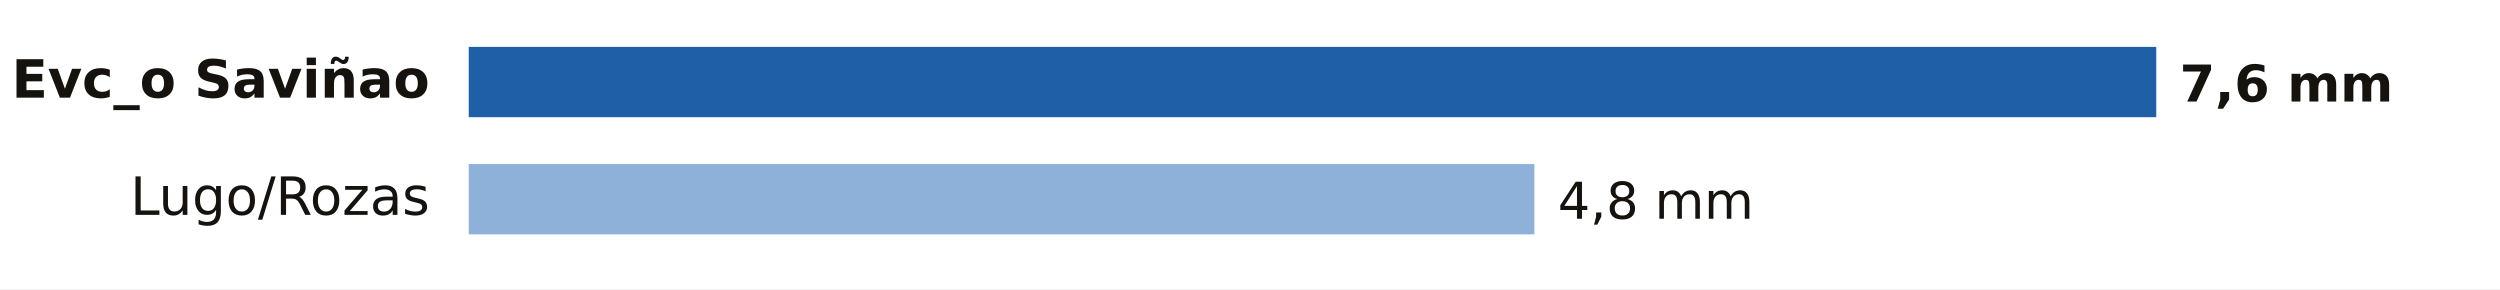
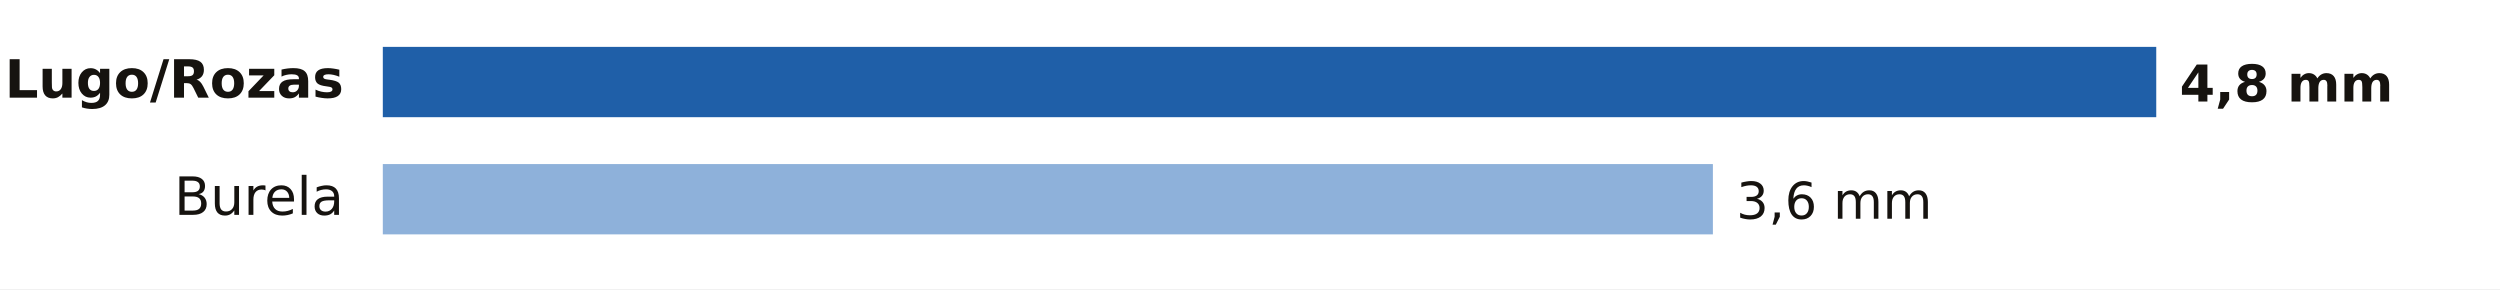
- <svg xmlns="http://www.w3.org/2000/svg" viewBox="0 0 640 74" width="640" height="74" role="img" aria-label="Lluvia entre la medianoche y las 12:00 del sábado 7 de noviembre en Lugo">
+ <svg xmlns="http://www.w3.org/2000/svg" viewBox="0 0 640 74" width="640" height="74" role="img" aria-label="Lluvia entre la medianoche y las 15:00 del sábado 7 de noviembre en Lugo">
  <rect width="640" height="74" fill="#FFFFFF" />
-   <text x="110.0" y="25.0" font-size="13.5" fill="#16130F" text-anchor="end" font-weight="600" font-family="Public Sans, DejaVu Sans, Arial, sans-serif">Evc_o Saviñao</text>
-   <rect x="120" y="12" width="432.0" height="18" fill="#1F5FA8" />
-   <text x="558.0" y="26.0" font-size="13" fill="#16130F" text-anchor="start" font-weight="700" font-family="Public Sans, DejaVu Sans, Arial, sans-serif">7,6 mm</text>
-   <text x="110.0" y="55.0" font-size="13.5" fill="#16130F" text-anchor="end" font-weight="400" font-family="Public Sans, DejaVu Sans, Arial, sans-serif">Lugo/Rozas</text>
-   <rect x="120" y="42" width="272.8" height="18" fill="#8EB1DA" />
-   <text x="398.8" y="56.0" font-size="13" fill="#16130F" text-anchor="start" font-weight="500" font-family="Public Sans, DejaVu Sans, Arial, sans-serif">4,8 mm</text>
+   <text x="88.0" y="25.0" font-size="13.5" fill="#16130F" text-anchor="end" font-weight="600" font-family="Public Sans, DejaVu Sans, Arial, sans-serif">Lugo/Rozas</text>
+   <rect x="98" y="12" width="454.0" height="18" fill="#1F5FA8" />
+   <text x="558.0" y="26.0" font-size="13" fill="#16130F" text-anchor="start" font-weight="700" font-family="Public Sans, DejaVu Sans, Arial, sans-serif">4,8 mm</text>
+   <text x="88.0" y="55.0" font-size="13.5" fill="#16130F" text-anchor="end" font-weight="400" font-family="Public Sans, DejaVu Sans, Arial, sans-serif">Burela</text>
+   <rect x="98" y="42" width="340.5" height="18" fill="#8EB1DA" />
+   <text x="444.5" y="56.0" font-size="13" fill="#16130F" text-anchor="start" font-weight="500" font-family="Public Sans, DejaVu Sans, Arial, sans-serif">3,6 mm</text>
</svg>
